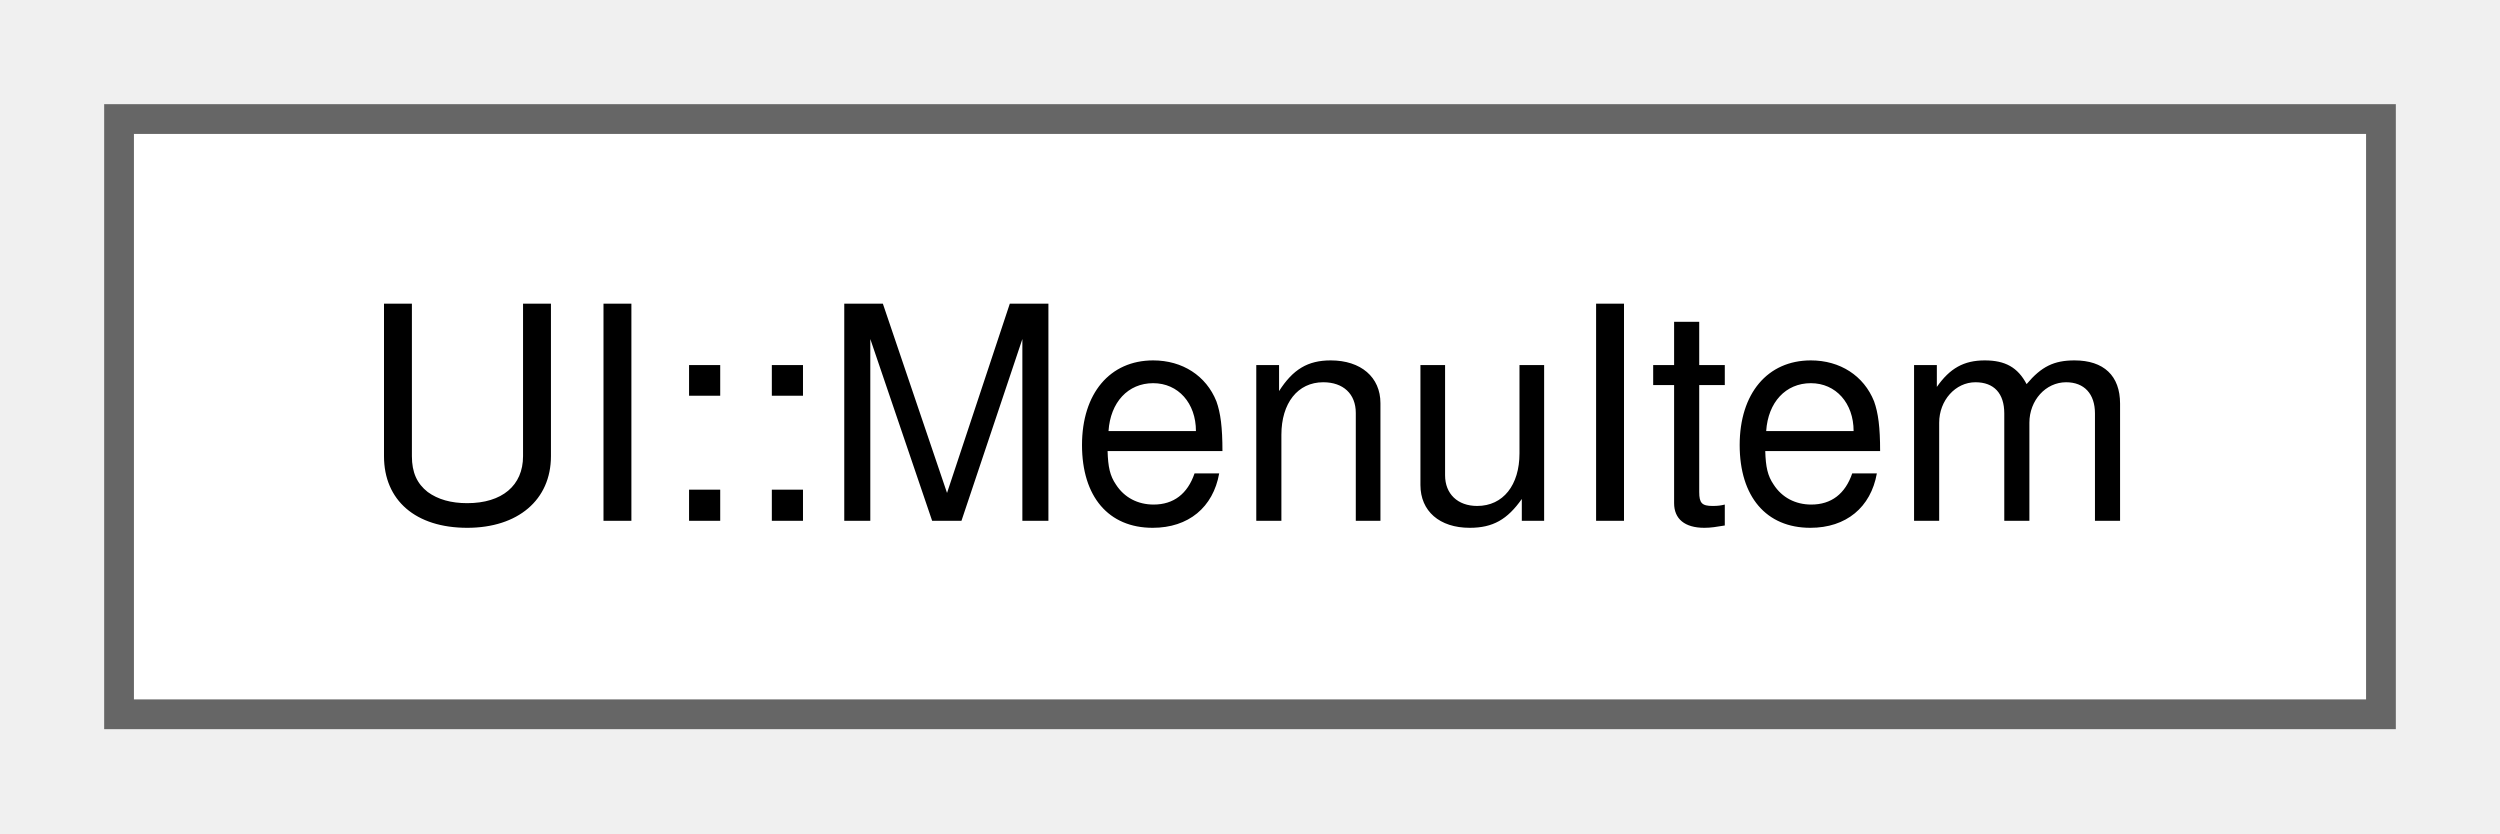
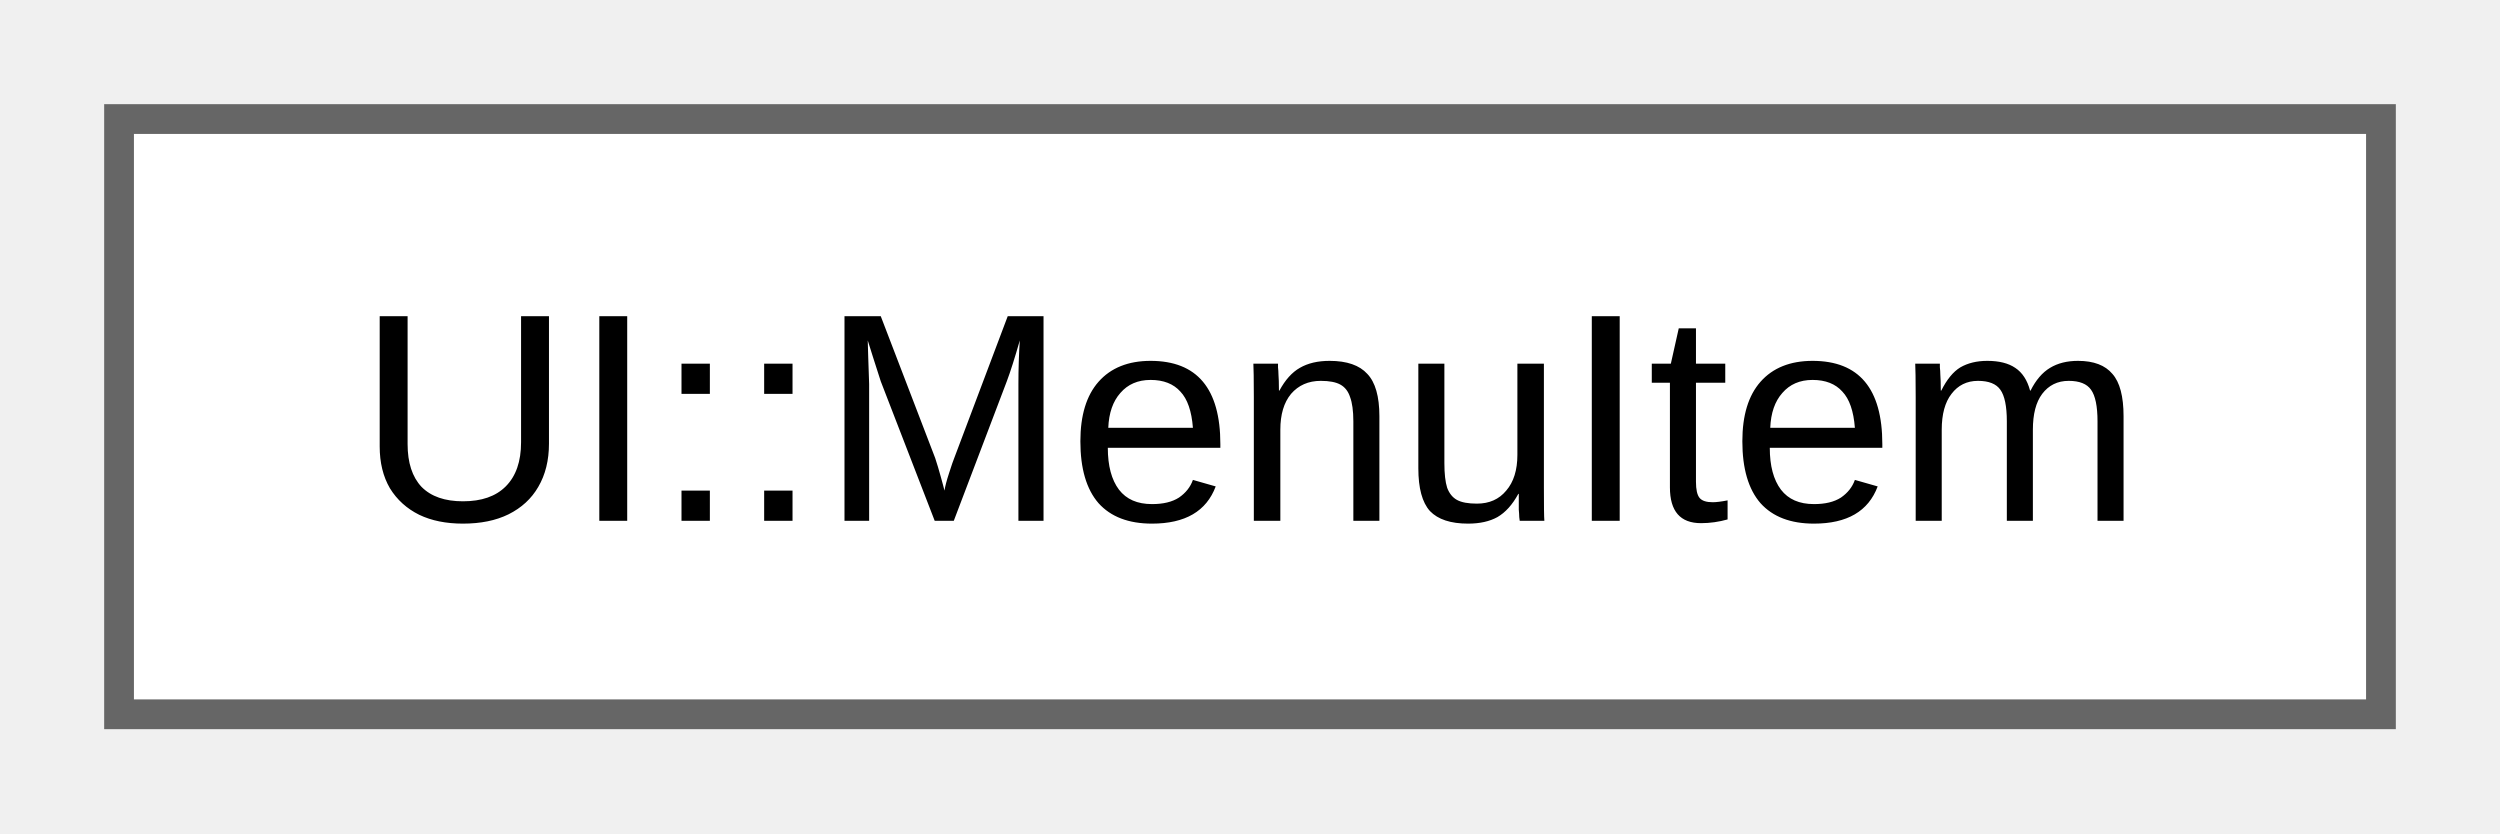
<svg xmlns="http://www.w3.org/2000/svg" xmlns:xlink="http://www.w3.org/1999/xlink" width="84pt" height="28pt" viewBox="0.00 0.00 84.00 28.00">
  <g id="graph0" class="graph" transform="scale(1 1) rotate(0) translate(4 24)">
    <g id="Node000000" class="node">
      <g id="a_Node000000">
        <a xlink:href="d1/d8b/a00406.html" target="_top" xlink:title="Represents an item in a menu.">
          <polygon fill="white" stroke="#666666" points="76,-20 0,-20 0,0 76,0 76,-20" />
-           <text text-anchor="middle" x="38" y="-6.5" font-family="Helvetica,sans-Serif" font-size="10.00">UI::MenuItem</text>
+           <text text-anchor="middle" x="38" y="-6.5" font-family="Arial" font-size="10.00">UI::MenuItem</text>
        </a>
      </g>
    </g>
  </g>
</svg>
